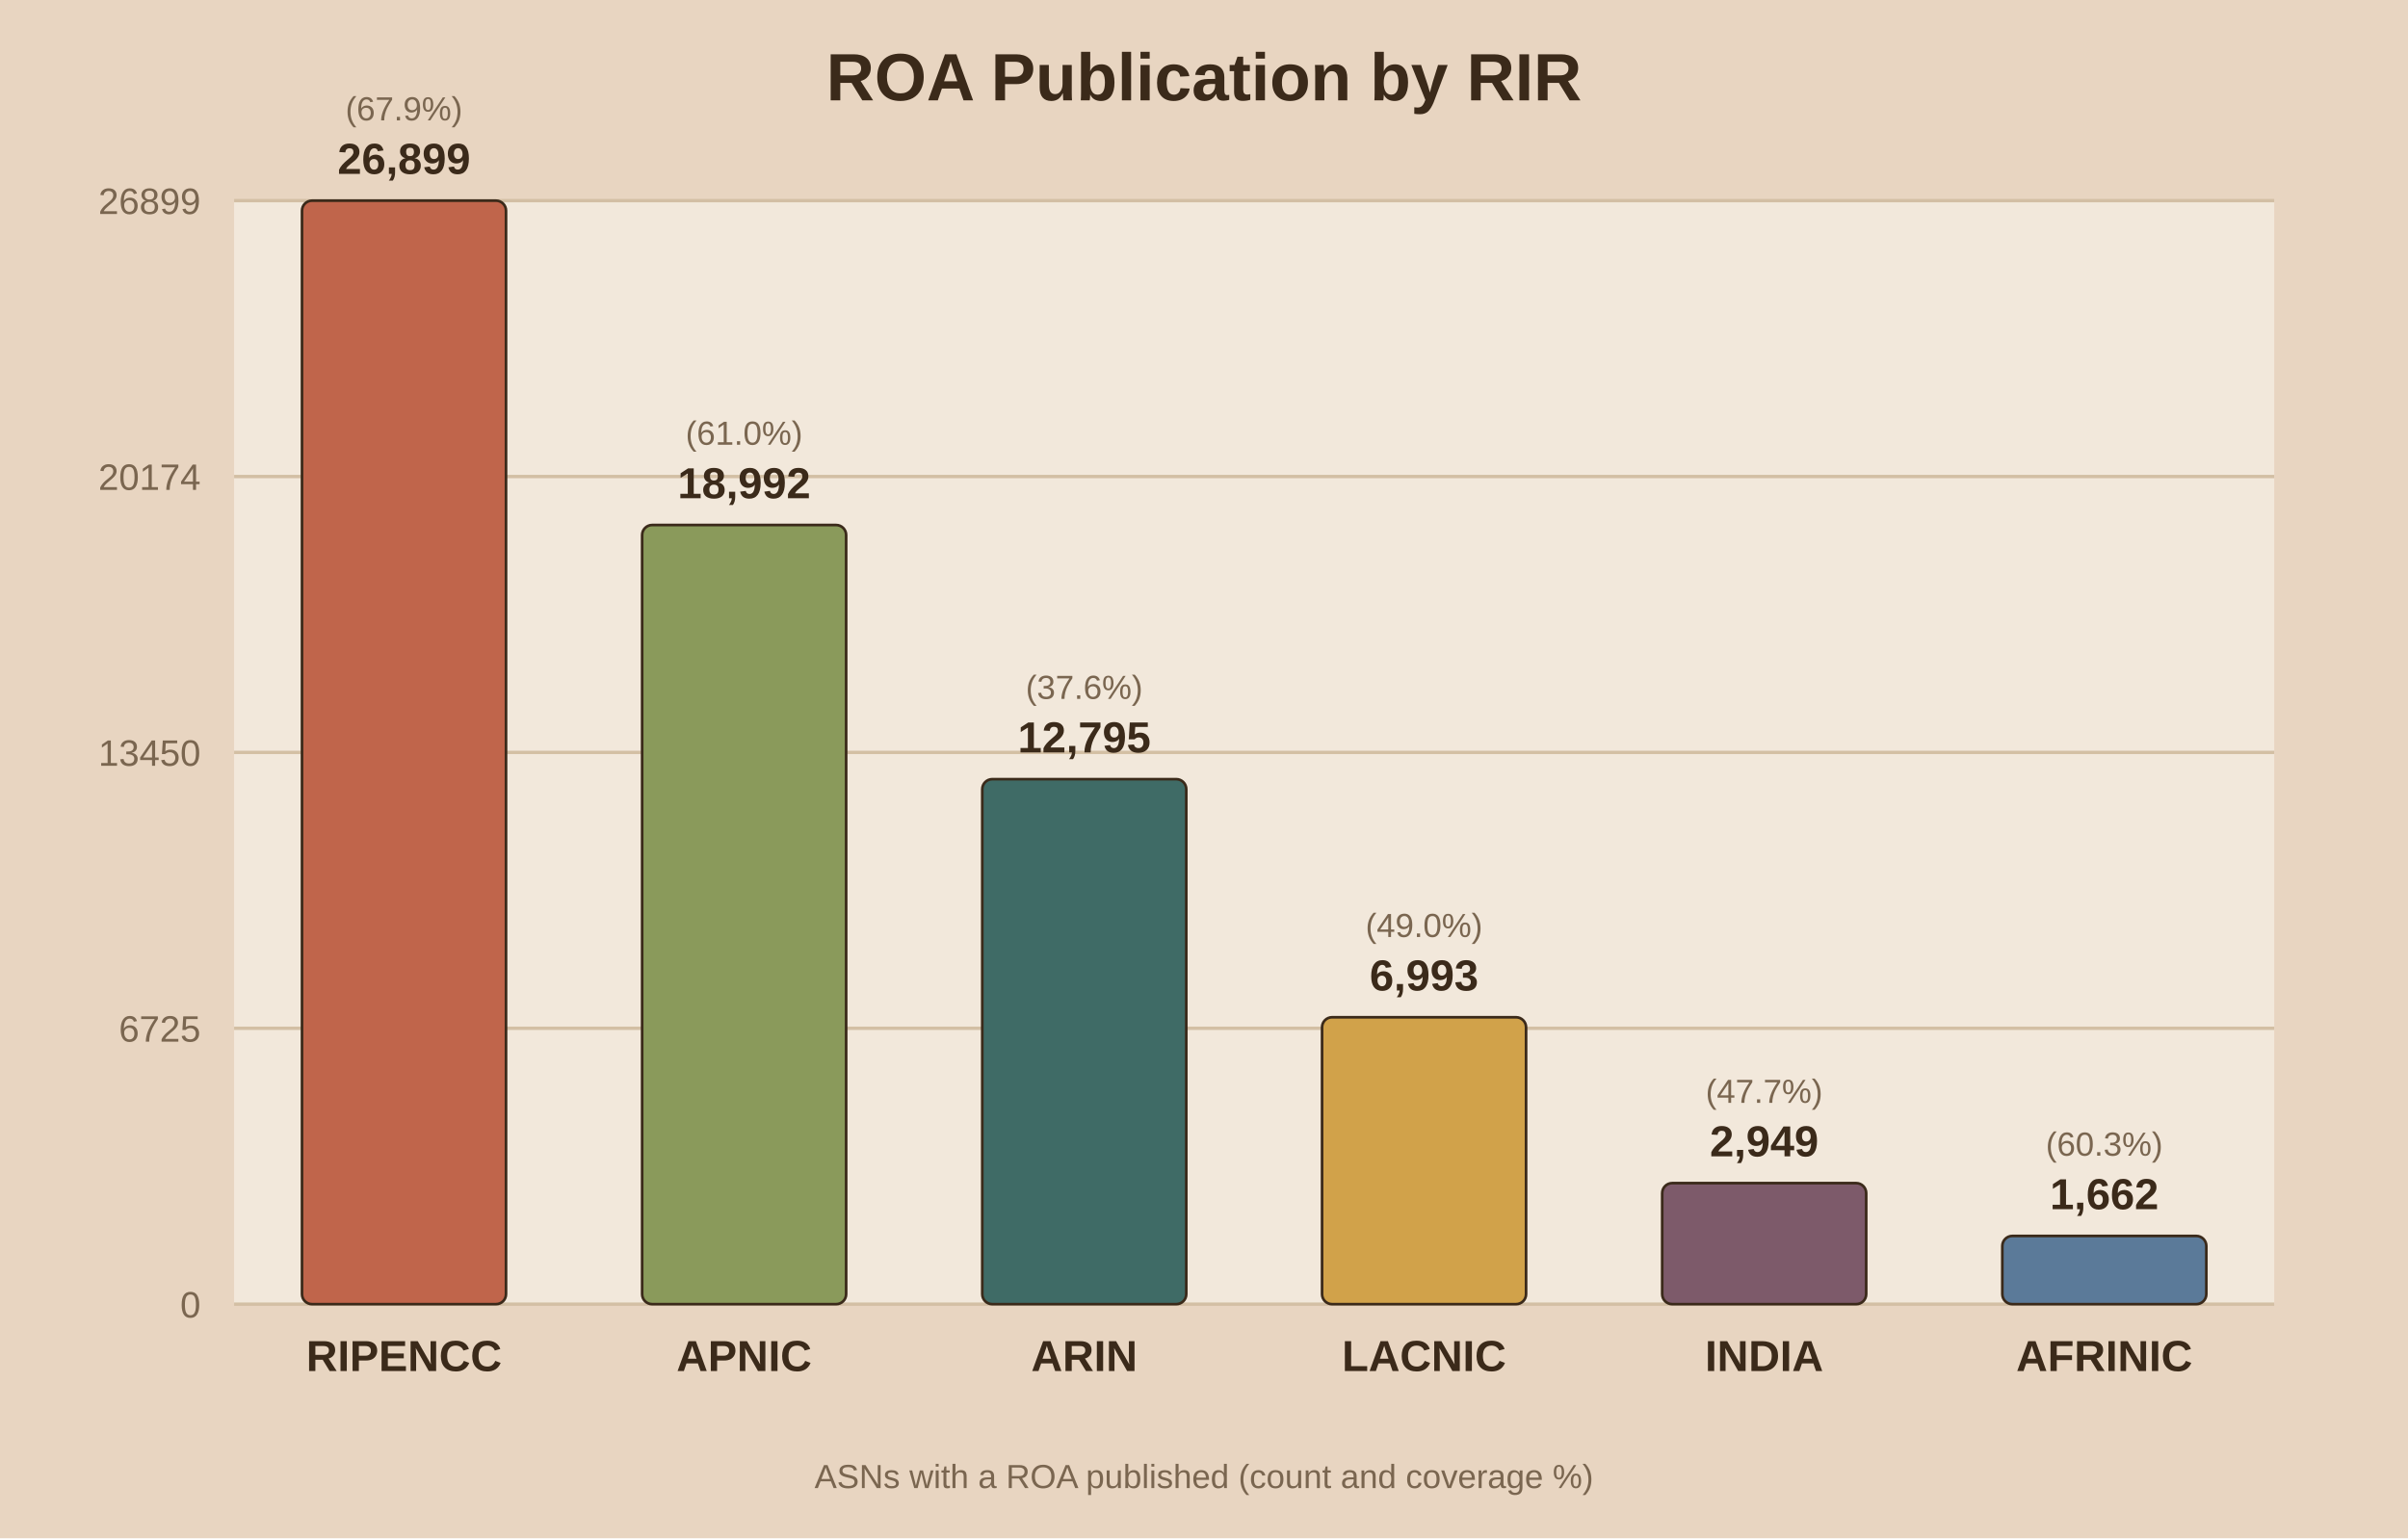
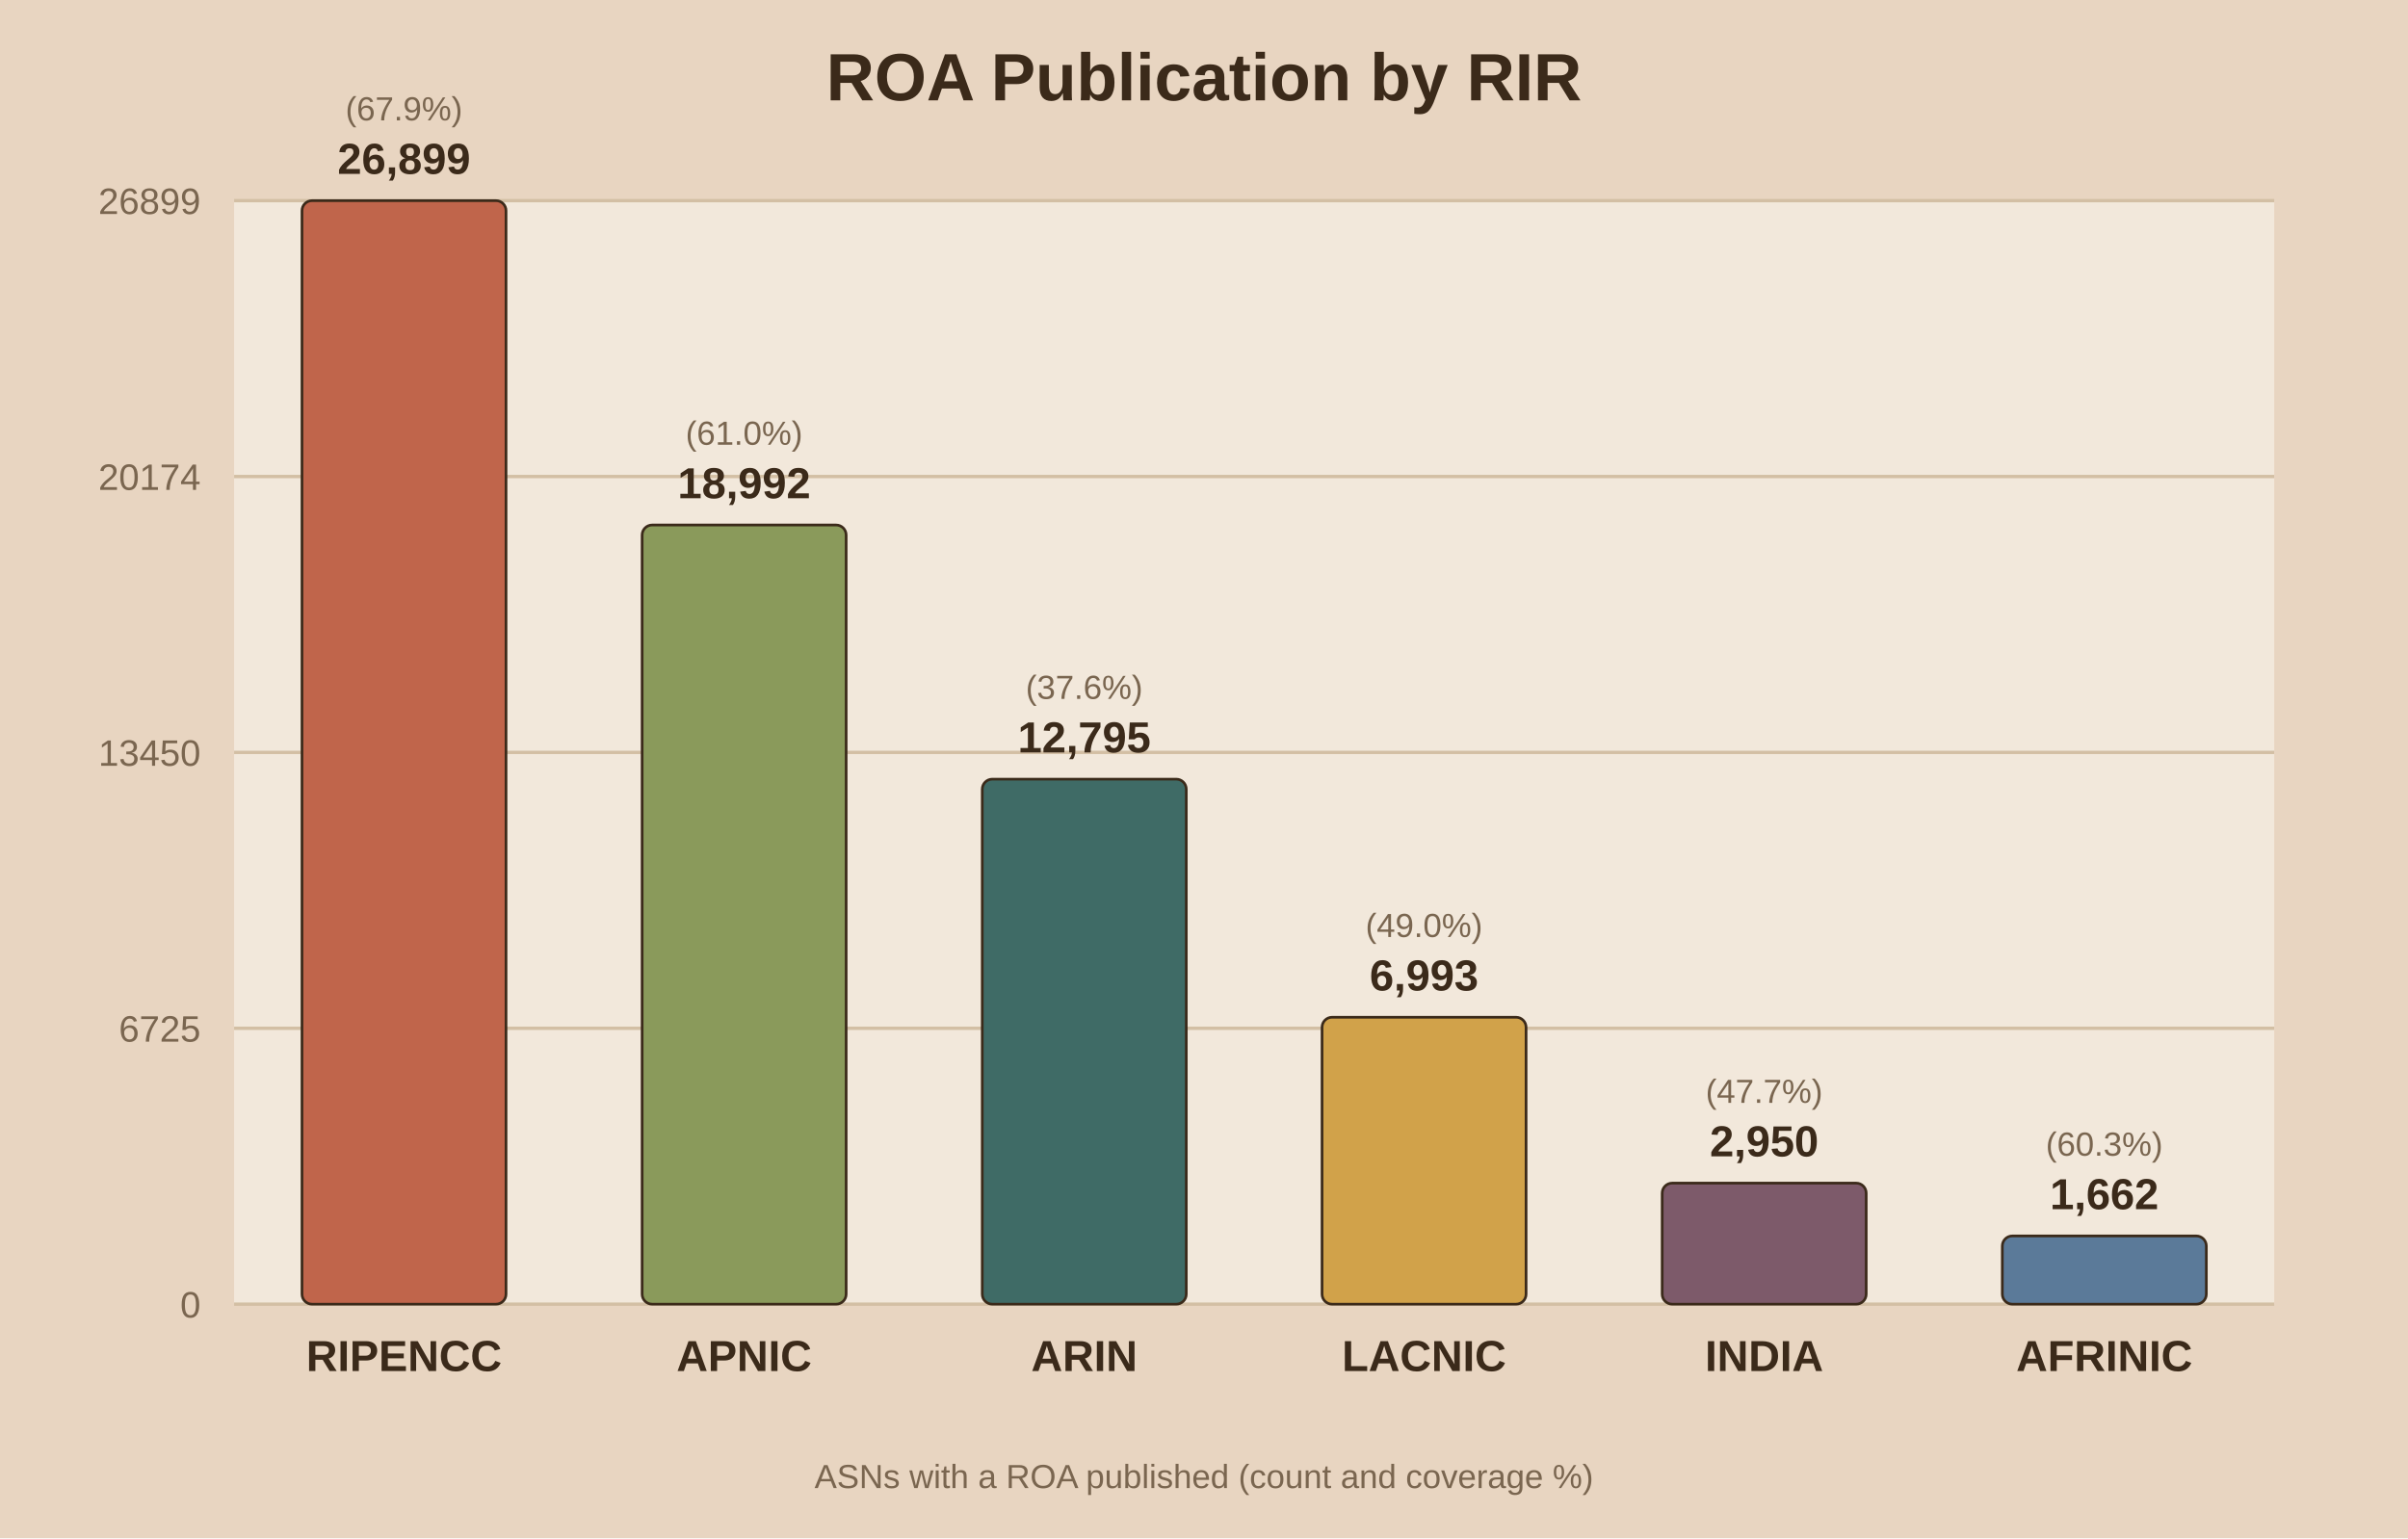
<svg xmlns="http://www.w3.org/2000/svg" viewBox="0 0 720 460">
  <rect width="720" height="460" fill="#e8d5c1" />
  <rect x="70" y="60" width="610" height="330" fill="#f2e8db" />
  <text x="360.0" y="30" text-anchor="middle" font-family="Arial" font-size="20" font-weight="bold" fill="#3b2a1a">ROA Publication by RIR</text>
  <line x1="70" y1="390.0" x2="680" y2="390.0" stroke="#d3bfa4" stroke-width="1" />
  <text x="60" y="394.0" text-anchor="end" font-family="Arial" font-size="11" fill="#7a6650">0</text>
  <line x1="70" y1="307.5" x2="680" y2="307.5" stroke="#d3bfa4" stroke-width="1" />
  <text x="60" y="311.5" text-anchor="end" font-family="Arial" font-size="11" fill="#7a6650">6725</text>
  <line x1="70" y1="225.0" x2="680" y2="225.0" stroke="#d3bfa4" stroke-width="1" />
  <text x="60" y="229.0" text-anchor="end" font-family="Arial" font-size="11" fill="#7a6650">13450</text>
  <line x1="70" y1="142.5" x2="680" y2="142.5" stroke="#d3bfa4" stroke-width="1" />
  <text x="60" y="146.5" text-anchor="end" font-family="Arial" font-size="11" fill="#7a6650">20174</text>
  <line x1="70" y1="60.0" x2="680" y2="60.0" stroke="#d3bfa4" stroke-width="1" />
  <text x="60" y="64.0" text-anchor="end" font-family="Arial" font-size="11" fill="#7a6650">26899</text>
  <rect x="90.3" y="60.0" width="61.0" height="330.0" fill="#c0654b" stroke="#3b2a1a" stroke-width="0.8" rx="3" />
  <text x="120.8" y="52.0" text-anchor="middle" font-family="Arial" font-size="13" font-weight="bold" fill="#3b2a1a">26,899</text>
  <text x="120.8" y="36.0" text-anchor="middle" font-family="Arial" font-size="10" fill="#7a6650">(67.9%)</text>
  <text x="120.8" y="410.0" text-anchor="middle" font-family="Arial" font-size="13" font-weight="bold" fill="#3b2a1a">RIPENCC</text>
  <rect x="192.0" y="157.0" width="61.0" height="233.0" fill="#8a9a5b" stroke="#3b2a1a" stroke-width="0.8" rx="3" />
  <text x="222.5" y="149.0" text-anchor="middle" font-family="Arial" font-size="13" font-weight="bold" fill="#3b2a1a">18,992</text>
  <text x="222.5" y="133.0" text-anchor="middle" font-family="Arial" font-size="10" fill="#7a6650">(61.0%)</text>
  <text x="222.5" y="410.0" text-anchor="middle" font-family="Arial" font-size="13" font-weight="bold" fill="#3b2a1a">APNIC</text>
  <rect x="293.7" y="233.0" width="61.0" height="157.0" fill="#3f6b66" stroke="#3b2a1a" stroke-width="0.8" rx="3" />
  <text x="324.2" y="225.0" text-anchor="middle" font-family="Arial" font-size="13" font-weight="bold" fill="#3b2a1a">12,795</text>
  <text x="324.2" y="209.0" text-anchor="middle" font-family="Arial" font-size="10" fill="#7a6650">(37.6%)</text>
  <text x="324.2" y="410.0" text-anchor="middle" font-family="Arial" font-size="13" font-weight="bold" fill="#3b2a1a">ARIN</text>
  <rect x="395.3" y="304.2" width="61.0" height="85.8" fill="#d1a24a" stroke="#3b2a1a" stroke-width="0.8" rx="3" />
  <text x="425.8" y="296.2" text-anchor="middle" font-family="Arial" font-size="13" font-weight="bold" fill="#3b2a1a">6,993</text>
  <text x="425.8" y="280.2" text-anchor="middle" font-family="Arial" font-size="10" fill="#7a6650">(49.0%)</text>
  <text x="425.8" y="410.0" text-anchor="middle" font-family="Arial" font-size="13" font-weight="bold" fill="#3b2a1a">LACNIC</text>
  <rect x="497.0" y="353.8" width="61.0" height="36.2" fill="#7d5a6a" stroke="#3b2a1a" stroke-width="0.8" rx="3" />
-   <text x="527.5" y="345.8" text-anchor="middle" font-family="Arial" font-size="13" font-weight="bold" fill="#3b2a1a">2,949</text>
+   <text x="527.5" y="345.8" text-anchor="middle" font-family="Arial" font-size="13" font-weight="bold" fill="#3b2a1a">2,950</text>
  <text x="527.5" y="329.8" text-anchor="middle" font-family="Arial" font-size="10" fill="#7a6650">(47.7%)</text>
  <text x="527.5" y="410.0" text-anchor="middle" font-family="Arial" font-size="13" font-weight="bold" fill="#3b2a1a">INDIA</text>
  <rect x="598.7" y="369.6" width="61.0" height="20.4" fill="#5b7a99" stroke="#3b2a1a" stroke-width="0.8" rx="3" />
  <text x="629.2" y="361.6" text-anchor="middle" font-family="Arial" font-size="13" font-weight="bold" fill="#3b2a1a">1,662</text>
  <text x="629.2" y="345.6" text-anchor="middle" font-family="Arial" font-size="10" fill="#7a6650">(60.3%)</text>
  <text x="629.2" y="410.0" text-anchor="middle" font-family="Arial" font-size="13" font-weight="bold" fill="#3b2a1a">AFRINIC</text>
  <text x="360.0" y="445" text-anchor="middle" font-family="Arial" font-size="10" fill="#7a6650">ASNs with a ROA published (count and coverage %)</text>
</svg>
